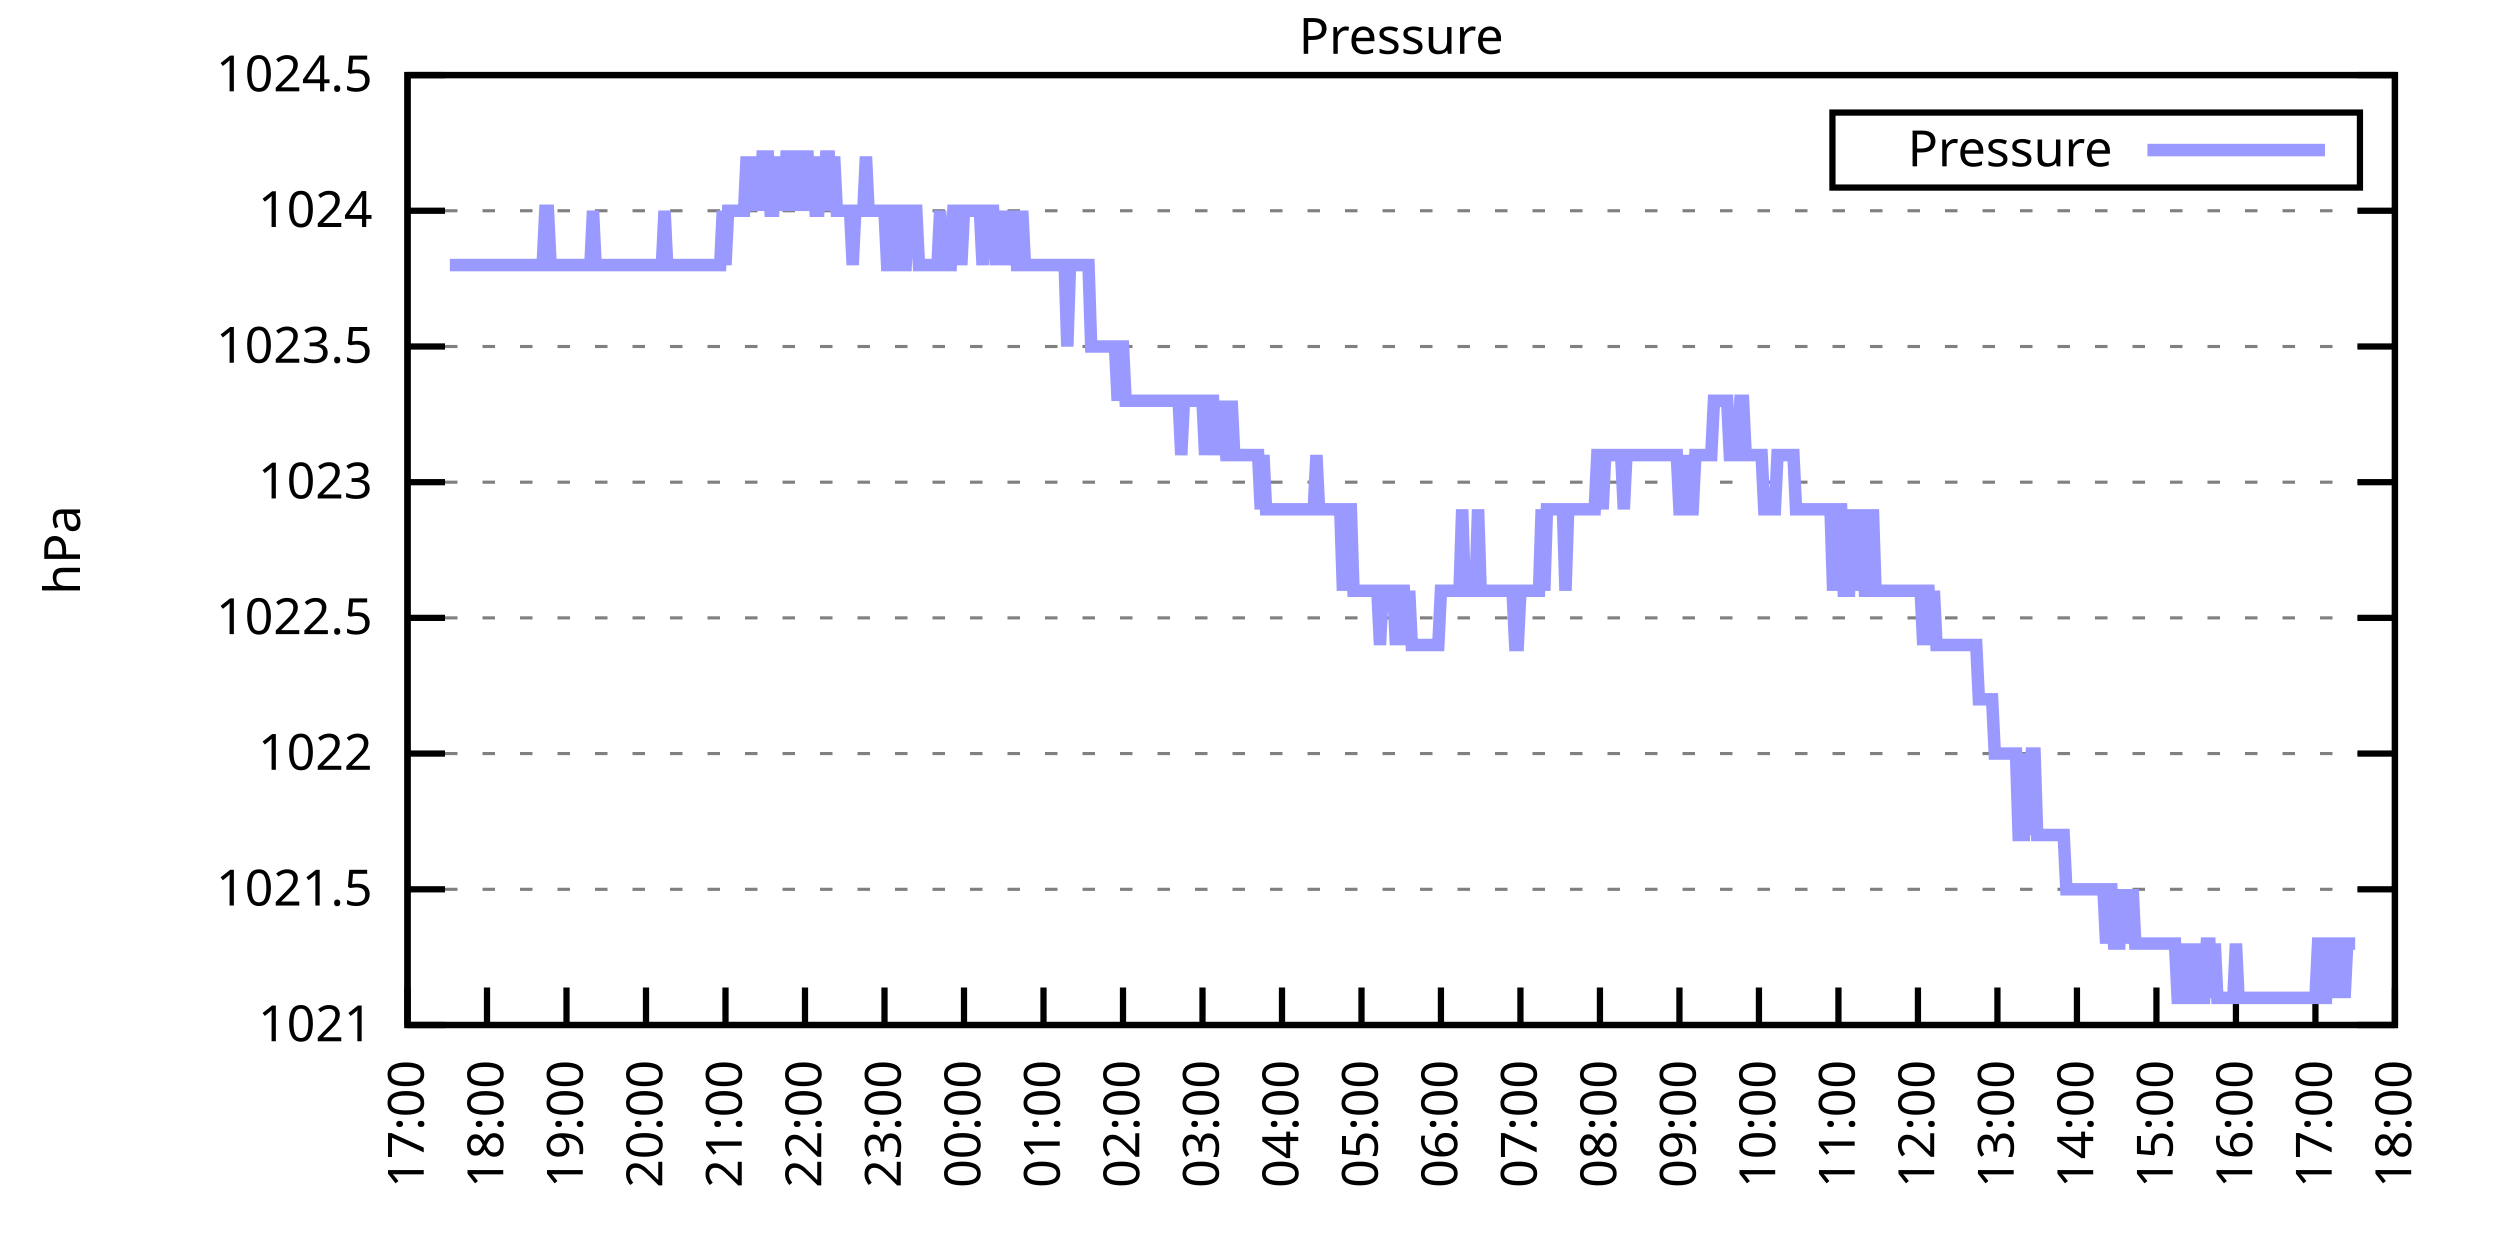
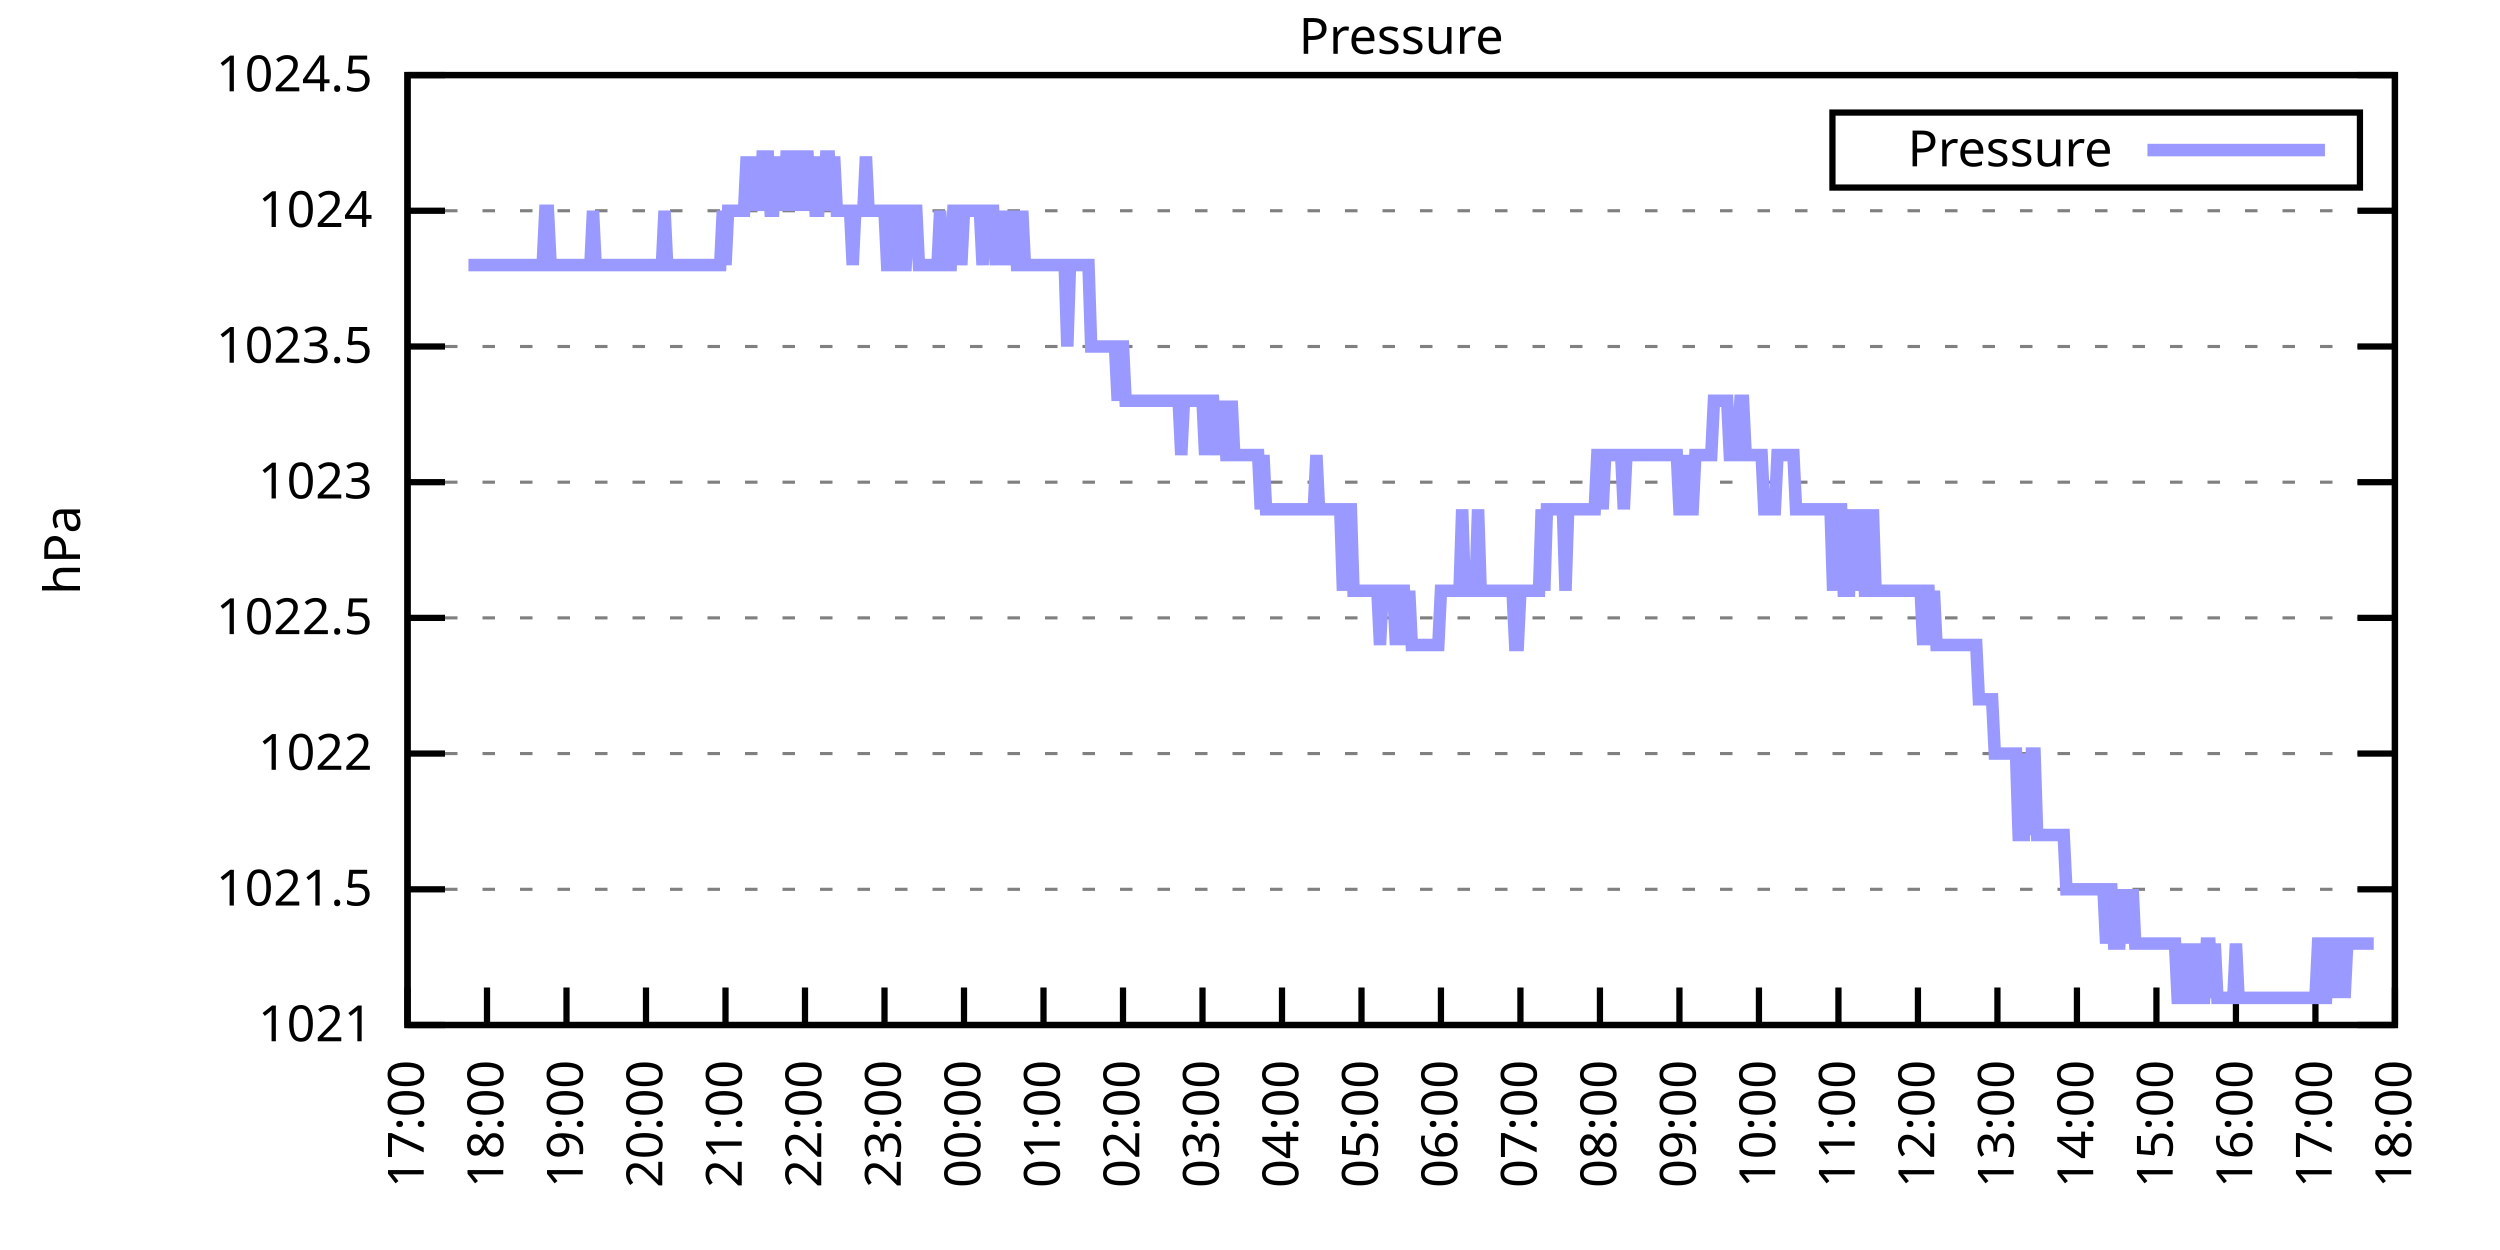
<svg xmlns="http://www.w3.org/2000/svg" xmlns:xlink="http://www.w3.org/1999/xlink" width="400" height="200" viewBox="0 0 400 200">
  <g id="gnuplot_canvas">
    <rect x="0" y="0" width="400" height="200" fill="none" />
    <defs>
      <circle id="gpDot" r="0.5" stroke-width="0.5" stroke="currentColor" />
      <path id="gpPt0" stroke-width="0.333" stroke="currentColor" d="M-1,0 h2 M0,-1 v2" />
      <path id="gpPt1" stroke-width="0.333" stroke="currentColor" d="M-1,-1 L1,1 M1,-1 L-1,1" />
      <path id="gpPt2" stroke-width="0.333" stroke="currentColor" d="M-1,0 L1,0 M0,-1 L0,1 M-1,-1 L1,1 M-1,1 L1,-1" />
      <rect id="gpPt3" stroke-width="0.333" stroke="currentColor" x="-1" y="-1" width="2" height="2" />
      <rect id="gpPt4" stroke-width="0.333" stroke="currentColor" fill="currentColor" x="-1" y="-1" width="2" height="2" />
      <circle id="gpPt5" stroke-width="0.333" stroke="currentColor" cx="0" cy="0" r="1" />
      <use xlink:href="#gpPt5" id="gpPt6" fill="currentColor" stroke="none" />
      <path id="gpPt7" stroke-width="0.333" stroke="currentColor" d="M0,-1.33 L-1.33,0.67 L1.33,0.67 z" />
      <use xlink:href="#gpPt7" id="gpPt8" fill="currentColor" stroke="none" />
      <use xlink:href="#gpPt7" id="gpPt9" stroke="currentColor" transform="rotate(180)" />
      <use xlink:href="#gpPt9" id="gpPt10" fill="currentColor" stroke="none" />
      <use xlink:href="#gpPt3" id="gpPt11" stroke="currentColor" transform="rotate(45)" />
      <use xlink:href="#gpPt11" id="gpPt12" fill="currentColor" stroke="none" />
      <path id="gpPt13" stroke-width="0.333" stroke="currentColor" d="M0,1.330 L1.265,0.411 L0.782,-1.067 L-0.782,-1.076 L-1.265,0.411 z" />
      <use xlink:href="#gpPt13" id="gpPt14" fill="currentColor" stroke="none" />
      <filter id="textbox" filterUnits="objectBoundingBox" x="0" y="0" height="1" width="1">
        <feFlood flood-color="white" flood-opacity="1" result="bgnd" />
        <feComposite in="SourceGraphic" in2="bgnd" operator="atop" />
      </filter>
      <filter id="greybox" filterUnits="objectBoundingBox" x="0" y="0" height="1" width="1">
        <feFlood flood-color="lightgrey" flood-opacity="1" result="grey" />
        <feComposite in="SourceGraphic" in2="grey" operator="atop" />
      </filter>
    </defs>
    <g fill="none" color="white" stroke="currentColor" stroke-width="1.00" stroke-linecap="butt" stroke-linejoin="miter">
</g>
    <g fill="none" color="black" stroke="currentColor" stroke-width="1.00" stroke-linecap="butt" stroke-linejoin="miter">
      <g stroke="none" shape-rendering="crispEdges">
        <polygon fill="rgb(255, 255, 255)" points="65.20,164.00 383.18,164.00 383.18,12.02 65.20,12.02 " />
      </g>
    </g>
    <g fill="none" color="black" stroke="currentColor" stroke-width="1.00" stroke-linecap="butt" stroke-linejoin="miter">
</g>
    <g fill="none" color="black" stroke="black" stroke-width="0.50" stroke-linecap="butt" stroke-linejoin="miter">
</g>
    <g fill="none" color="gray" stroke="currentColor" stroke-width="0.50" stroke-linecap="butt" stroke-linejoin="miter">
      <path stroke="gray" stroke-dasharray="2,4" class="gridline" d="M65.20,164.00 L383.19,164.00  " />
    </g>
    <g fill="none" color="gray" stroke="gray" stroke-width="1.00" stroke-linecap="butt" stroke-linejoin="miter">
</g>
    <g fill="none" color="black" stroke="currentColor" stroke-width="1.00" stroke-linecap="butt" stroke-linejoin="miter">
      <path stroke="black" d="M65.20,164.00 L71.20,164.00 M383.19,164.00 L377.19,164.00  " />
      <g transform="translate(59.60,166.60)" stroke="none" fill="black" font-family="Sans" font-size="8.00" text-anchor="end">
        <text>
          <tspan font-family="Sans"> 1021</tspan>
        </text>
      </g>
    </g>
    <g fill="none" color="black" stroke="currentColor" stroke-width="1.00" stroke-linecap="butt" stroke-linejoin="miter">
</g>
    <g fill="none" color="black" stroke="black" stroke-width="0.50" stroke-linecap="butt" stroke-linejoin="miter">
</g>
    <g fill="none" color="gray" stroke="currentColor" stroke-width="0.50" stroke-linecap="butt" stroke-linejoin="miter">
      <path stroke="gray" stroke-dasharray="2,4" class="gridline" d="M65.20,142.29 L383.19,142.29  " />
    </g>
    <g fill="none" color="gray" stroke="gray" stroke-width="1.00" stroke-linecap="butt" stroke-linejoin="miter">
</g>
    <g fill="none" color="black" stroke="currentColor" stroke-width="1.00" stroke-linecap="butt" stroke-linejoin="miter">
      <path stroke="black" d="M65.20,142.29 L71.20,142.29 M383.19,142.29 L377.19,142.29  " />
      <g transform="translate(59.60,144.89)" stroke="none" fill="black" font-family="Sans" font-size="8.00" text-anchor="end">
        <text>
          <tspan font-family="Sans"> 1021.5</tspan>
        </text>
      </g>
    </g>
    <g fill="none" color="black" stroke="currentColor" stroke-width="1.00" stroke-linecap="butt" stroke-linejoin="miter">
</g>
    <g fill="none" color="black" stroke="black" stroke-width="0.50" stroke-linecap="butt" stroke-linejoin="miter">
</g>
    <g fill="none" color="gray" stroke="currentColor" stroke-width="0.50" stroke-linecap="butt" stroke-linejoin="miter">
      <path stroke="gray" stroke-dasharray="2,4" class="gridline" d="M65.20,120.57 L383.19,120.57  " />
    </g>
    <g fill="none" color="gray" stroke="gray" stroke-width="1.00" stroke-linecap="butt" stroke-linejoin="miter">
</g>
    <g fill="none" color="black" stroke="currentColor" stroke-width="1.00" stroke-linecap="butt" stroke-linejoin="miter">
      <path stroke="black" d="M65.20,120.57 L71.20,120.57 M383.19,120.57 L377.19,120.57  " />
      <g transform="translate(59.60,123.17)" stroke="none" fill="black" font-family="Sans" font-size="8.00" text-anchor="end">
        <text>
          <tspan font-family="Sans"> 1022</tspan>
        </text>
      </g>
    </g>
    <g fill="none" color="black" stroke="currentColor" stroke-width="1.00" stroke-linecap="butt" stroke-linejoin="miter">
</g>
    <g fill="none" color="black" stroke="black" stroke-width="0.50" stroke-linecap="butt" stroke-linejoin="miter">
</g>
    <g fill="none" color="gray" stroke="currentColor" stroke-width="0.50" stroke-linecap="butt" stroke-linejoin="miter">
      <path stroke="gray" stroke-dasharray="2,4" class="gridline" d="M65.20,98.86 L383.19,98.86  " />
    </g>
    <g fill="none" color="gray" stroke="gray" stroke-width="1.00" stroke-linecap="butt" stroke-linejoin="miter">
</g>
    <g fill="none" color="black" stroke="currentColor" stroke-width="1.00" stroke-linecap="butt" stroke-linejoin="miter">
      <path stroke="black" d="M65.20,98.86 L71.20,98.86 M383.19,98.86 L377.19,98.86  " />
      <g transform="translate(59.60,101.46)" stroke="none" fill="black" font-family="Sans" font-size="8.00" text-anchor="end">
        <text>
          <tspan font-family="Sans"> 1022.5</tspan>
        </text>
      </g>
    </g>
    <g fill="none" color="black" stroke="currentColor" stroke-width="1.00" stroke-linecap="butt" stroke-linejoin="miter">
</g>
    <g fill="none" color="black" stroke="black" stroke-width="0.50" stroke-linecap="butt" stroke-linejoin="miter">
</g>
    <g fill="none" color="gray" stroke="currentColor" stroke-width="0.50" stroke-linecap="butt" stroke-linejoin="miter">
      <path stroke="gray" stroke-dasharray="2,4" class="gridline" d="M65.20,77.15 L383.19,77.15  " />
    </g>
    <g fill="none" color="gray" stroke="gray" stroke-width="1.00" stroke-linecap="butt" stroke-linejoin="miter">
</g>
    <g fill="none" color="black" stroke="currentColor" stroke-width="1.00" stroke-linecap="butt" stroke-linejoin="miter">
      <path stroke="black" d="M65.20,77.15 L71.20,77.15 M383.19,77.15 L377.19,77.15  " />
      <g transform="translate(59.60,79.75)" stroke="none" fill="black" font-family="Sans" font-size="8.00" text-anchor="end">
        <text>
          <tspan font-family="Sans"> 1023</tspan>
        </text>
      </g>
    </g>
    <g fill="none" color="black" stroke="currentColor" stroke-width="1.00" stroke-linecap="butt" stroke-linejoin="miter">
</g>
    <g fill="none" color="black" stroke="black" stroke-width="0.50" stroke-linecap="butt" stroke-linejoin="miter">
</g>
    <g fill="none" color="gray" stroke="currentColor" stroke-width="0.50" stroke-linecap="butt" stroke-linejoin="miter">
      <path stroke="gray" stroke-dasharray="2,4" class="gridline" d="M65.20,55.44 L383.19,55.44  " />
    </g>
    <g fill="none" color="gray" stroke="gray" stroke-width="1.00" stroke-linecap="butt" stroke-linejoin="miter">
</g>
    <g fill="none" color="black" stroke="currentColor" stroke-width="1.00" stroke-linecap="butt" stroke-linejoin="miter">
      <path stroke="black" d="M65.20,55.44 L71.20,55.44 M383.19,55.44 L377.19,55.44  " />
      <g transform="translate(59.60,58.04)" stroke="none" fill="black" font-family="Sans" font-size="8.00" text-anchor="end">
        <text>
          <tspan font-family="Sans"> 1023.5</tspan>
        </text>
      </g>
    </g>
    <g fill="none" color="black" stroke="currentColor" stroke-width="1.00" stroke-linecap="butt" stroke-linejoin="miter">
</g>
    <g fill="none" color="black" stroke="black" stroke-width="0.50" stroke-linecap="butt" stroke-linejoin="miter">
</g>
    <g fill="none" color="gray" stroke="currentColor" stroke-width="0.50" stroke-linecap="butt" stroke-linejoin="miter">
      <path stroke="gray" stroke-dasharray="2,4" class="gridline" d="M65.20,33.72 L383.19,33.72  " />
    </g>
    <g fill="none" color="gray" stroke="gray" stroke-width="1.00" stroke-linecap="butt" stroke-linejoin="miter">
</g>
    <g fill="none" color="black" stroke="currentColor" stroke-width="1.00" stroke-linecap="butt" stroke-linejoin="miter">
      <path stroke="black" d="M65.20,33.72 L71.20,33.72 M383.19,33.72 L377.19,33.72  " />
      <g transform="translate(59.60,36.32)" stroke="none" fill="black" font-family="Sans" font-size="8.00" text-anchor="end">
        <text>
          <tspan font-family="Sans"> 1024</tspan>
        </text>
      </g>
    </g>
    <g fill="none" color="black" stroke="currentColor" stroke-width="1.00" stroke-linecap="butt" stroke-linejoin="miter">
</g>
    <g fill="none" color="black" stroke="black" stroke-width="0.50" stroke-linecap="butt" stroke-linejoin="miter">
</g>
    <g fill="none" color="gray" stroke="currentColor" stroke-width="0.50" stroke-linecap="butt" stroke-linejoin="miter">
      <path stroke="gray" stroke-dasharray="2,4" class="gridline" d="M65.20,12.01 L383.19,12.01  " />
    </g>
    <g fill="none" color="gray" stroke="gray" stroke-width="1.00" stroke-linecap="butt" stroke-linejoin="miter">
</g>
    <g fill="none" color="black" stroke="currentColor" stroke-width="1.00" stroke-linecap="butt" stroke-linejoin="miter">
      <path stroke="black" d="M65.20,12.01 L71.20,12.01 M383.19,12.01 L377.19,12.01  " />
      <g transform="translate(59.60,14.61)" stroke="none" fill="black" font-family="Sans" font-size="8.00" text-anchor="end">
        <text>
          <tspan font-family="Sans"> 1024.5</tspan>
        </text>
      </g>
    </g>
    <g fill="none" color="black" stroke="currentColor" stroke-width="1.00" stroke-linecap="butt" stroke-linejoin="miter">
      <path stroke="black" d="M65.20,164.00 L65.20,158.00  " />
      <g transform="translate(67.80,169.60) rotate(270.00)" stroke="none" fill="black" font-family="Sans" font-size="8.00" text-anchor="end">
        <text>
          <tspan font-family="Sans">17:00</tspan>
        </text>
      </g>
    </g>
    <g fill="none" color="black" stroke="currentColor" stroke-width="1.00" stroke-linecap="butt" stroke-linejoin="miter">
      <path stroke="black" d="M77.92,164.00 L77.92,158.00  " />
      <g transform="translate(80.52,169.60) rotate(270.00)" stroke="none" fill="black" font-family="Sans" font-size="8.00" text-anchor="end">
        <text>
          <tspan font-family="Sans">18:00</tspan>
        </text>
      </g>
    </g>
    <g fill="none" color="black" stroke="currentColor" stroke-width="1.00" stroke-linecap="butt" stroke-linejoin="miter">
      <path stroke="black" d="M90.64,164.00 L90.64,158.00  " />
      <g transform="translate(93.24,169.60) rotate(270.00)" stroke="none" fill="black" font-family="Sans" font-size="8.00" text-anchor="end">
        <text>
          <tspan font-family="Sans">19:00</tspan>
        </text>
      </g>
    </g>
    <g fill="none" color="black" stroke="currentColor" stroke-width="1.00" stroke-linecap="butt" stroke-linejoin="miter">
      <path stroke="black" d="M103.36,164.00 L103.36,158.00  " />
      <g transform="translate(105.96,169.60) rotate(270.00)" stroke="none" fill="black" font-family="Sans" font-size="8.00" text-anchor="end">
        <text>
          <tspan font-family="Sans">20:00</tspan>
        </text>
      </g>
    </g>
    <g fill="none" color="black" stroke="currentColor" stroke-width="1.00" stroke-linecap="butt" stroke-linejoin="miter">
      <path stroke="black" d="M116.08,164.00 L116.08,158.00  " />
      <g transform="translate(118.68,169.60) rotate(270.00)" stroke="none" fill="black" font-family="Sans" font-size="8.00" text-anchor="end">
        <text>
          <tspan font-family="Sans">21:00</tspan>
        </text>
      </g>
    </g>
    <g fill="none" color="black" stroke="currentColor" stroke-width="1.00" stroke-linecap="butt" stroke-linejoin="miter">
      <path stroke="black" d="M128.80,164.00 L128.80,158.00  " />
      <g transform="translate(131.40,169.60) rotate(270.00)" stroke="none" fill="black" font-family="Sans" font-size="8.00" text-anchor="end">
        <text>
          <tspan font-family="Sans">22:00</tspan>
        </text>
      </g>
    </g>
    <g fill="none" color="black" stroke="currentColor" stroke-width="1.00" stroke-linecap="butt" stroke-linejoin="miter">
      <path stroke="black" d="M141.52,164.00 L141.52,158.00  " />
      <g transform="translate(144.12,169.60) rotate(270.00)" stroke="none" fill="black" font-family="Sans" font-size="8.00" text-anchor="end">
        <text>
          <tspan font-family="Sans">23:00</tspan>
        </text>
      </g>
    </g>
    <g fill="none" color="black" stroke="currentColor" stroke-width="1.00" stroke-linecap="butt" stroke-linejoin="miter">
      <path stroke="black" d="M154.24,164.00 L154.24,158.00  " />
      <g transform="translate(156.84,169.60) rotate(270.00)" stroke="none" fill="black" font-family="Sans" font-size="8.00" text-anchor="end">
        <text>
          <tspan font-family="Sans">00:00</tspan>
        </text>
      </g>
    </g>
    <g fill="none" color="black" stroke="currentColor" stroke-width="1.00" stroke-linecap="butt" stroke-linejoin="miter">
      <path stroke="black" d="M166.96,164.00 L166.96,158.00  " />
      <g transform="translate(169.56,169.60) rotate(270.00)" stroke="none" fill="black" font-family="Sans" font-size="8.00" text-anchor="end">
        <text>
          <tspan font-family="Sans">01:00</tspan>
        </text>
      </g>
    </g>
    <g fill="none" color="black" stroke="currentColor" stroke-width="1.00" stroke-linecap="butt" stroke-linejoin="miter">
      <path stroke="black" d="M179.68,164.00 L179.68,158.00  " />
      <g transform="translate(182.28,169.60) rotate(270.00)" stroke="none" fill="black" font-family="Sans" font-size="8.00" text-anchor="end">
        <text>
          <tspan font-family="Sans">02:00</tspan>
        </text>
      </g>
    </g>
    <g fill="none" color="black" stroke="currentColor" stroke-width="1.00" stroke-linecap="butt" stroke-linejoin="miter">
      <path stroke="black" d="M192.40,164.00 L192.40,158.00  " />
      <g transform="translate(195.00,169.60) rotate(270.00)" stroke="none" fill="black" font-family="Sans" font-size="8.00" text-anchor="end">
        <text>
          <tspan font-family="Sans">03:00</tspan>
        </text>
      </g>
    </g>
    <g fill="none" color="black" stroke="currentColor" stroke-width="1.00" stroke-linecap="butt" stroke-linejoin="miter">
      <path stroke="black" d="M205.12,164.00 L205.12,158.00  " />
      <g transform="translate(207.72,169.60) rotate(270.00)" stroke="none" fill="black" font-family="Sans" font-size="8.00" text-anchor="end">
        <text>
          <tspan font-family="Sans">04:00</tspan>
        </text>
      </g>
    </g>
    <g fill="none" color="black" stroke="currentColor" stroke-width="1.00" stroke-linecap="butt" stroke-linejoin="miter">
      <path stroke="black" d="M217.84,164.00 L217.84,158.00  " />
      <g transform="translate(220.44,169.60) rotate(270.00)" stroke="none" fill="black" font-family="Sans" font-size="8.00" text-anchor="end">
        <text>
          <tspan font-family="Sans">05:00</tspan>
        </text>
      </g>
    </g>
    <g fill="none" color="black" stroke="currentColor" stroke-width="1.00" stroke-linecap="butt" stroke-linejoin="miter">
      <path stroke="black" d="M230.55,164.00 L230.55,158.00  " />
      <g transform="translate(233.15,169.60) rotate(270.00)" stroke="none" fill="black" font-family="Sans" font-size="8.00" text-anchor="end">
        <text>
          <tspan font-family="Sans">06:00</tspan>
        </text>
      </g>
    </g>
    <g fill="none" color="black" stroke="currentColor" stroke-width="1.00" stroke-linecap="butt" stroke-linejoin="miter">
      <path stroke="black" d="M243.27,164.00 L243.27,158.00  " />
      <g transform="translate(245.87,169.60) rotate(270.00)" stroke="none" fill="black" font-family="Sans" font-size="8.00" text-anchor="end">
        <text>
          <tspan font-family="Sans">07:00</tspan>
        </text>
      </g>
    </g>
    <g fill="none" color="black" stroke="currentColor" stroke-width="1.00" stroke-linecap="butt" stroke-linejoin="miter">
      <path stroke="black" d="M255.99,164.00 L255.99,158.00  " />
      <g transform="translate(258.59,169.60) rotate(270.00)" stroke="none" fill="black" font-family="Sans" font-size="8.00" text-anchor="end">
        <text>
          <tspan font-family="Sans">08:00</tspan>
        </text>
      </g>
    </g>
    <g fill="none" color="black" stroke="currentColor" stroke-width="1.00" stroke-linecap="butt" stroke-linejoin="miter">
      <path stroke="black" d="M268.71,164.00 L268.71,158.00  " />
      <g transform="translate(271.31,169.60) rotate(270.00)" stroke="none" fill="black" font-family="Sans" font-size="8.00" text-anchor="end">
        <text>
          <tspan font-family="Sans">09:00</tspan>
        </text>
      </g>
    </g>
    <g fill="none" color="black" stroke="currentColor" stroke-width="1.00" stroke-linecap="butt" stroke-linejoin="miter">
      <path stroke="black" d="M281.43,164.00 L281.43,158.00  " />
      <g transform="translate(284.03,169.60) rotate(270.00)" stroke="none" fill="black" font-family="Sans" font-size="8.00" text-anchor="end">
        <text>
          <tspan font-family="Sans">10:00</tspan>
        </text>
      </g>
    </g>
    <g fill="none" color="black" stroke="currentColor" stroke-width="1.00" stroke-linecap="butt" stroke-linejoin="miter">
      <path stroke="black" d="M294.15,164.00 L294.15,158.00  " />
      <g transform="translate(296.75,169.60) rotate(270.00)" stroke="none" fill="black" font-family="Sans" font-size="8.00" text-anchor="end">
        <text>
          <tspan font-family="Sans">11:00</tspan>
        </text>
      </g>
    </g>
    <g fill="none" color="black" stroke="currentColor" stroke-width="1.00" stroke-linecap="butt" stroke-linejoin="miter">
      <path stroke="black" d="M306.87,164.00 L306.87,158.00  " />
      <g transform="translate(309.47,169.60) rotate(270.00)" stroke="none" fill="black" font-family="Sans" font-size="8.00" text-anchor="end">
        <text>
          <tspan font-family="Sans">12:00</tspan>
        </text>
      </g>
    </g>
    <g fill="none" color="black" stroke="currentColor" stroke-width="1.00" stroke-linecap="butt" stroke-linejoin="miter">
      <path stroke="black" d="M319.59,164.00 L319.59,158.00  " />
      <g transform="translate(322.19,169.60) rotate(270.00)" stroke="none" fill="black" font-family="Sans" font-size="8.00" text-anchor="end">
        <text>
          <tspan font-family="Sans">13:00</tspan>
        </text>
      </g>
    </g>
    <g fill="none" color="black" stroke="currentColor" stroke-width="1.00" stroke-linecap="butt" stroke-linejoin="miter">
      <path stroke="black" d="M332.31,164.00 L332.31,158.00  " />
      <g transform="translate(334.91,169.60) rotate(270.00)" stroke="none" fill="black" font-family="Sans" font-size="8.00" text-anchor="end">
        <text>
          <tspan font-family="Sans">14:00</tspan>
        </text>
      </g>
    </g>
    <g fill="none" color="black" stroke="currentColor" stroke-width="1.00" stroke-linecap="butt" stroke-linejoin="miter">
      <path stroke="black" d="M345.03,164.00 L345.03,158.00  " />
      <g transform="translate(347.63,169.60) rotate(270.00)" stroke="none" fill="black" font-family="Sans" font-size="8.00" text-anchor="end">
        <text>
          <tspan font-family="Sans">15:00</tspan>
        </text>
      </g>
    </g>
    <g fill="none" color="black" stroke="currentColor" stroke-width="1.00" stroke-linecap="butt" stroke-linejoin="miter">
      <path stroke="black" d="M357.75,164.00 L357.75,158.00  " />
      <g transform="translate(360.35,169.60) rotate(270.00)" stroke="none" fill="black" font-family="Sans" font-size="8.00" text-anchor="end">
        <text>
          <tspan font-family="Sans">16:00</tspan>
        </text>
      </g>
    </g>
    <g fill="none" color="black" stroke="currentColor" stroke-width="1.00" stroke-linecap="butt" stroke-linejoin="miter">
      <path stroke="black" d="M370.47,164.00 L370.47,158.00  " />
      <g transform="translate(373.07,169.60) rotate(270.00)" stroke="none" fill="black" font-family="Sans" font-size="8.00" text-anchor="end">
        <text>
          <tspan font-family="Sans">17:00</tspan>
        </text>
      </g>
    </g>
    <g fill="none" color="black" stroke="currentColor" stroke-width="1.00" stroke-linecap="butt" stroke-linejoin="miter">
      <path stroke="black" d="M383.19,164.00 L383.19,158.00  " />
      <g transform="translate(385.79,169.60) rotate(270.00)" stroke="none" fill="black" font-family="Sans" font-size="8.00" text-anchor="end">
        <text>
          <tspan font-family="Sans">18:00</tspan>
        </text>
      </g>
    </g>
    <g fill="none" color="black" stroke="currentColor" stroke-width="1.00" stroke-linecap="butt" stroke-linejoin="miter">
</g>
    <g fill="none" color="black" stroke="currentColor" stroke-width="1.00" stroke-linecap="butt" stroke-linejoin="miter">
      <path stroke="black" d="M65.20,12.01 L65.20,164.00 L383.19,164.00 L383.19,12.01 L65.20,12.01 Z  " />
    </g>
    <g fill="none" color="black" stroke="currentColor" stroke-width="1.00" stroke-linecap="butt" stroke-linejoin="miter">
</g>
    <g fill="none" color="black" stroke="currentColor" stroke-width="1.00" stroke-linecap="butt" stroke-linejoin="miter">
      <path stroke="black" d="M293.19,30.01 L293.19,18.01 L377.59,18.01 L377.59,30.01 L293.19,30.01 Z  " />
    </g>
    <g id="Pressure_plot_1">
      <g fill="none" color="white" stroke="black" stroke-width="2.00" stroke-linecap="butt" stroke-linejoin="miter">
</g>
      <g fill="none" color="black" stroke="currentColor" stroke-width="2.00" stroke-linecap="butt" stroke-linejoin="miter">
        <g transform="translate(337.99,26.61)" stroke="none" fill="black" font-family="Sans" font-size="8.00" text-anchor="end">
          <text>
            <tspan font-family="Sans">Pressure</tspan>
          </text>
        </g>
      </g>
      <g fill="none" color="black" stroke="currentColor" stroke-width="2.00" stroke-linecap="butt" stroke-linejoin="miter">
-         <path stroke="rgb(153, 153, 255)" d="M343.59,24.01 L371.99,24.01 M71.98,42.41 L72.41,42.41 L72.83,42.41 L73.26,42.41 L73.68,42.41 L74.10,42.41   L74.53,42.41 L74.95,42.41 L75.38,42.41 L75.80,42.41 L76.22,42.41 L76.65,42.41 L77.07,42.41 L77.50,42.41   L77.92,42.41 L78.34,42.41 L78.77,42.41 L79.19,42.41 L79.62,42.41 L80.04,42.41 L80.46,42.41 L80.89,42.41   L81.31,42.41 L81.74,42.41 L82.16,42.41 L82.58,42.41 L83.01,42.41 L83.43,42.41 L83.86,42.41 L84.28,42.41   L84.70,42.41 L85.13,42.41 L85.55,42.41 L85.98,42.41 L86.40,42.41 L86.82,42.41 L87.25,33.72 L87.67,33.72   L88.10,42.41 L88.52,42.41 L88.94,42.41 L89.37,42.41 L89.79,42.41 L90.22,42.41 L90.64,42.41 L91.06,42.41   L91.49,42.41 L91.91,42.41 L92.34,42.41 L92.76,42.41 L93.18,42.41 L93.61,42.41 L94.03,42.41 L94.46,42.41   L94.88,33.72 L95.30,42.41 L95.73,42.41 L96.15,42.41 L96.58,42.41 L97.00,42.41 L97.42,42.41 L97.85,42.41   L98.27,42.41 L98.69,42.41 L99.12,42.41 L99.54,42.41 L99.97,42.41 L100.39,42.41 L100.81,42.41 L101.24,42.41   L101.66,42.41 L102.09,42.41 L102.51,42.41 L102.93,42.41 L103.36,42.41 L103.78,42.41 L104.21,42.41 L104.63,42.41   L105.05,42.41 L105.48,42.41 L105.90,42.41 L106.33,33.72 L106.75,42.41 L107.17,42.41 L107.60,42.41 L108.02,42.41   L108.45,42.41 L108.87,42.41 L109.29,42.41 L109.72,42.41 L110.14,42.41 L110.57,42.41 L110.99,42.41 L111.41,42.41   L111.84,42.41 L112.26,42.41 L112.69,42.41 L113.11,42.41 L113.53,42.41 L113.96,42.41 L114.38,42.41 L114.81,42.41   L115.23,42.41 L115.65,33.72 L116.08,42.41 L116.50,33.72 L116.93,33.72 L117.35,33.72 L117.77,33.72 L118.20,33.72   L118.62,33.72 L119.05,33.72 L119.47,25.04 L119.89,33.72 L120.32,25.04 L120.74,33.72 L121.17,25.04 L121.59,33.72   L122.01,25.04 L122.44,25.04 L122.86,25.04 L123.29,33.72 L123.71,33.72 L124.13,25.04 L124.56,33.72 L124.98,25.04   L125.41,33.72 L125.83,25.04 L126.25,25.04 L126.68,25.04 L127.10,33.72 L127.53,25.04 L127.95,25.04 L128.37,33.72   L128.80,25.04 L129.22,25.04 L129.65,33.72 L130.07,25.04 L130.49,33.72 L130.92,33.72 L131.34,25.04 L131.77,33.72   L132.19,25.04 L132.61,25.04 L133.04,33.72 L133.46,25.04 L133.89,33.72 L134.31,33.72 L134.73,33.72 L135.16,33.72   L135.58,33.72 L136.01,33.72 L136.43,42.41 L136.85,33.72 L137.28,33.72 L137.70,33.72 L138.13,33.72 L138.55,25.04   L138.97,33.72 L139.40,33.72 L139.82,33.72 L140.25,33.72 L140.67,33.72 L141.09,33.72 L141.52,33.72 L141.94,42.41   L142.37,42.41 L142.79,42.41 L143.21,33.72 L143.64,33.72 L144.06,42.41 L144.49,42.41 L144.91,42.41 L145.33,33.72   L145.76,33.72 L146.18,33.72 L146.61,33.72 L147.03,42.41 L147.45,42.41 L147.88,42.41 L148.30,42.41 L148.73,42.41   L149.15,42.41 L149.57,42.41 L150.00,42.41 L150.42,33.72 L150.85,42.41 L151.27,42.41 L151.69,42.41 L152.12,42.41   L152.54,33.72 L152.97,33.72 L153.39,33.72 L153.81,42.41 L154.24,33.72 L154.66,33.72 L155.09,33.72 L155.51,33.72   L155.93,33.72 L156.36,33.72 L156.78,33.72 L157.21,42.41 L157.63,33.72 L158.05,33.72 L158.48,33.72 L158.90,33.72   L159.33,42.41 L159.75,33.72 L160.17,42.41 L160.60,33.72 L161.02,42.41 L161.44,33.72 L161.87,42.41 L162.29,33.72   L162.72,42.41 L163.14,42.41 L163.56,33.72 L163.99,42.41 L164.41,42.41 L164.84,42.41 L165.26,42.41 L165.68,42.41   L166.11,42.41 L166.53,42.41 L166.96,42.41 L167.38,42.41 L167.80,42.41 L168.23,42.41 L168.65,42.41 L169.08,42.41   L169.50,42.41 L169.92,42.41 L170.35,42.41 L170.77,55.44 L171.20,42.41 L171.62,42.41 L172.04,42.41 L172.47,42.41   L172.89,42.41 L173.32,42.41 L173.74,42.41 L174.16,42.41 L174.59,55.44 L175.01,55.44 L175.44,55.44 L175.86,55.44   L176.28,55.44 L176.71,55.44 L177.13,55.44 L177.56,55.44 L177.98,55.44 L178.40,55.44 L178.83,64.12 L179.25,55.44   L179.68,55.44 L180.10,64.12 L180.52,64.12 L180.95,64.12 L181.37,64.12 L181.80,64.12 L182.22,64.12 L182.64,64.12   L183.07,64.12 L183.49,64.12 L183.92,64.12 L184.34,64.12 L184.76,64.12 L185.19,64.12 L185.61,64.12 L186.04,64.12   L186.46,64.12 L186.88,64.12 L187.31,64.12 L187.73,64.12 L188.16,64.12 L188.58,64.12 L189.00,72.81 L189.43,64.12   L189.85,64.12 L190.28,64.12 L190.70,64.12 L191.12,64.12 L191.55,64.12 L191.97,64.12 L192.40,64.12 L192.82,72.81   L193.24,64.12 L193.67,64.12 L194.09,64.12 L194.52,72.81 L194.94,64.12 L195.36,72.81 L195.79,64.12 L196.21,72.81   L196.64,72.81 L197.06,64.12 L197.48,72.81 L197.91,72.81 L198.33,72.81 L198.76,72.81 L199.18,72.81 L199.60,72.81   L200.03,72.81 L200.45,72.81 L200.88,72.81 L201.30,72.81 L201.72,81.49 L202.15,72.81 L202.57,81.49 L203.00,81.49   L203.42,81.49 L203.84,81.49 L204.27,81.49 L204.69,81.49 L205.12,81.49 L205.54,81.49 L205.96,81.49 L206.39,81.49   L206.81,81.49 L207.24,81.49 L207.66,81.49 L208.08,81.49 L208.51,81.49 L208.93,81.49 L209.36,81.49 L209.78,81.49   L210.20,81.49 L210.63,72.81 L211.05,81.49 L211.48,81.49 L211.90,81.49 L212.32,81.49 L212.75,81.49 L213.17,81.49   L213.60,81.49 L214.02,81.49 L214.44,81.49 L214.87,94.52 L215.29,81.49 L215.72,81.49 L216.14,81.49 L216.56,94.52   L216.99,94.52 L217.41,94.52 L217.84,94.52 L218.26,94.52 L218.68,94.52 L219.11,94.52 L219.53,94.52 L219.96,94.52   L220.38,94.52 L220.80,103.20 L221.23,94.52 L221.65,94.52 L222.08,94.52 L222.50,94.52 L222.92,94.52 L223.35,103.20   L223.77,94.52 L224.20,94.52 L224.62,94.52 L225.04,103.20 L225.47,94.52 L225.89,103.20 L226.31,103.20 L226.74,103.20   L227.16,103.20 L227.59,103.20 L228.01,103.20 L228.43,103.20 L228.86,103.20 L229.28,103.20 L229.71,103.20 L230.13,103.20   L230.55,94.52 L230.98,94.52 L231.40,94.52 L231.83,94.52 L232.25,94.52 L232.67,94.52 L233.10,94.52 L233.52,94.52   L233.95,81.49 L234.37,94.52 L234.79,94.52 L235.22,94.52 L235.64,94.52 L236.07,94.52 L236.49,81.49 L236.91,94.52   L237.34,94.52 L237.76,94.52 L238.19,94.52 L238.61,94.52 L239.03,94.52 L239.46,94.52 L239.88,94.52 L240.31,94.52   L240.73,94.52 L241.15,94.52 L241.58,94.52 L242.00,94.52 L242.43,103.20 L242.85,103.20 L243.27,94.52 L243.70,94.52   L244.12,94.52 L244.55,94.52 L244.97,94.52 L245.39,94.52 L245.82,94.52 L246.24,94.52 L246.67,81.49 L247.09,94.52   L247.51,81.49 L247.94,81.49 L248.36,81.49 L248.79,81.49 L249.21,81.49 L249.63,81.49 L250.06,81.49 L250.48,94.52   L250.91,81.49 L251.33,81.49 L251.75,81.49 L252.18,81.49 L252.60,81.49 L253.03,81.49 L253.45,81.49 L253.87,81.49   L254.30,81.49 L254.72,81.49 L255.15,81.49 L255.57,72.81 L255.99,72.81 L256.42,81.49 L256.84,72.81 L257.27,72.81   L257.69,72.81 L258.11,72.81 L258.54,72.81 L258.96,72.81 L259.39,72.81 L259.81,81.49 L260.23,72.81 L260.66,72.81   L261.08,72.81 L261.51,72.81 L261.93,72.81 L262.35,72.81 L262.78,72.81 L263.20,72.81 L263.63,72.81 L264.05,72.81   L264.47,72.81 L264.90,72.81 L265.32,72.81 L265.75,72.81 L266.17,72.81 L266.59,72.81 L267.02,72.81 L267.44,72.81   L267.87,72.81 L268.29,72.81 L268.71,81.49 L269.14,81.49 L269.56,72.81 L269.99,81.49 L270.41,81.49 L270.83,81.49   L271.26,72.81 L271.68,72.81 L272.11,72.81 L272.53,72.81 L272.95,72.81 L273.38,72.81 L273.80,72.81 L274.23,64.12   L274.65,64.12 L275.07,64.12 L275.50,64.12 L275.92,64.12 L276.35,64.12 L276.77,72.81 L277.19,72.81 L277.62,72.81   L278.04,72.81 L278.47,64.12 L278.89,64.12 L279.31,72.81 L279.74,72.81 L280.16,72.81 L280.59,72.81 L281.01,72.81   L281.43,72.81 L281.86,72.81 L282.28,81.49 L282.71,81.49 L283.13,81.49 L283.55,81.49 L283.98,81.49 L284.40,72.81   L284.83,72.81 L285.25,72.81 L285.67,72.81 L286.10,72.81 L286.52,72.81 L286.95,72.81 L287.37,81.49 L287.79,81.49   L288.22,81.49 L288.64,81.49 L289.06,81.49 L289.49,81.49 L289.91,81.49 L290.34,81.49 L290.76,81.49 L291.18,81.49   L291.61,81.49 L292.03,81.49 L292.46,81.49 L292.88,81.49 L293.30,94.52 L293.73,81.49 L294.15,81.49 L294.58,81.49   L295.00,94.52 L295.42,94.52 L295.85,94.52 L296.27,81.49 L296.70,94.52 L297.12,81.49 L297.54,94.52 L297.97,81.49   L298.39,94.52 L298.82,94.52 L299.24,94.52 L299.66,81.49 L300.09,94.52 L300.51,94.52 L300.94,94.52 L301.36,94.52   L301.78,94.52 L302.21,94.52 L302.63,94.52 L303.06,94.52 L303.48,94.52 L303.90,94.52 L304.33,94.52 L304.75,94.52   L305.18,94.52 L305.60,94.52 L306.02,94.52 L306.45,94.52 L306.87,94.52 L307.30,94.52 L307.72,103.20 L308.14,94.52   L308.57,94.52 L308.99,103.20 L309.42,94.52 L309.84,103.20 L310.26,103.20 L310.69,103.20 L311.11,103.20 L311.54,103.20   L311.96,103.20 L312.38,103.20 L312.81,103.20 L313.23,103.20 L313.66,103.20 L314.08,103.20 L314.50,103.20 L314.93,103.20   L315.35,103.20 L315.78,103.20 L316.20,103.20 L316.62,111.89 L317.05,111.89 L317.47,111.89 L317.90,111.89 L318.32,111.89   L318.74,111.89 L319.17,120.57 L319.59,120.57 L320.02,120.57 L320.44,120.57 L320.86,120.57 L321.29,120.57 L321.71,120.57   L322.14,120.57 L322.56,120.57 L322.98,133.60 L323.41,133.60 L323.83,133.60 L324.26,120.57 L324.68,133.60 L325.10,120.57   L325.53,120.57 L325.95,133.60 L326.38,133.60 L326.80,133.60 L327.22,133.60 L327.65,133.60 L328.07,133.60 L328.50,133.60   L328.92,133.60 L329.34,133.60 L329.77,133.60 L330.19,133.60 L330.62,142.29 L331.04,142.29 L331.46,142.29 L331.89,142.29   L332.31,142.29 L332.74,142.29 L333.16,142.29 L333.58,142.29 L334.01,142.29 L334.43,142.29 L334.86,142.29 L335.28,142.29   L335.70,142.29 L336.13,142.29 L336.55,142.29 L336.98,150.97 L337.40,142.29 L337.82,142.29 L338.25,150.97 L338.67,150.97   L339.10,150.97 L339.52,142.29 L339.94,150.97 L340.37,142.29 L340.79,150.97 L341.22,142.29 L341.64,150.97 L342.06,150.97   L342.49,150.97 L342.91,150.97 L343.34,150.97 L343.76,150.97 L344.18,150.97 L344.61,150.97 L345.03,150.97 L345.46,150.97   L345.88,150.97 L346.30,150.97 L346.73,150.97 L347.15,150.97 L347.58,150.97 L348.00,150.97 L348.42,159.66 L348.85,159.66   L349.27,159.66 L349.70,150.97 L350.12,159.66 L350.54,150.97 L350.97,159.66 L351.39,159.66 L351.81,150.97 L352.24,159.66   L352.66,159.66 L353.09,150.97 L353.51,150.97 L353.93,159.66 L354.36,150.97 L354.78,159.66 L355.21,159.66 L355.63,159.66   L356.05,159.66 L356.48,159.66 L356.90,159.66 L357.33,159.66 L357.75,150.97 L358.17,159.66 L358.60,159.66 L359.02,159.66   L359.45,159.66 L359.87,159.66 L360.29,159.66 L360.72,159.66 L361.14,159.66 L361.57,159.66 L361.99,159.66 L362.41,159.66   L362.84,159.66 L363.26,159.66 L363.69,159.66 L364.11,159.66 L364.53,159.66 L364.96,159.66 L365.38,159.66 L365.81,159.66   L366.23,159.66 L366.65,159.66 L367.08,159.66 L367.50,159.66 L367.93,159.66 L368.35,159.66 L368.77,159.66 L369.20,159.66   L369.62,159.66 L370.05,159.66 L370.47,159.66 L370.89,150.97 L371.32,150.97 L371.74,159.66 L372.17,159.66 L372.59,150.97   L373.01,150.97 L373.44,159.66 L373.86,150.97 L374.29,150.97 L374.71,150.97 L375.13,159.66 L375.56,150.97 L375.98,150.97   L376.41,150.97 L376.83,150.97  " />
+         <path stroke="rgb(153, 153, 255)" d="M343.59,24.01 L371.99,24.01 M74.95,42.41 L75.38,42.41 L75.80,42.41 L76.22,42.41 L76.65,42.41 L77.07,42.41   L77.50,42.41 L77.92,42.41 L78.34,42.41 L78.77,42.41 L79.19,42.41 L79.62,42.41 L80.04,42.41 L80.46,42.41   L80.89,42.41 L81.31,42.41 L81.74,42.41 L82.16,42.41 L82.58,42.41 L83.01,42.41 L83.43,42.41 L83.86,42.41   L84.28,42.41 L84.70,42.41 L85.13,42.41 L85.55,42.41 L85.98,42.41 L86.40,42.41 L86.82,42.41 L87.25,33.72   L87.67,33.72 L88.10,42.41 L88.52,42.41 L88.94,42.41 L89.37,42.41 L89.79,42.41 L90.22,42.41 L90.64,42.41   L91.06,42.41 L91.49,42.41 L91.91,42.41 L92.34,42.41 L92.76,42.41 L93.18,42.41 L93.61,42.41 L94.03,42.41   L94.46,42.41 L94.88,33.72 L95.30,42.41 L95.73,42.41 L96.15,42.41 L96.58,42.41 L97.00,42.41 L97.42,42.41   L97.85,42.41 L98.27,42.41 L98.69,42.41 L99.12,42.41 L99.54,42.41 L99.97,42.41 L100.39,42.41 L100.81,42.41   L101.24,42.41 L101.66,42.41 L102.09,42.41 L102.51,42.41 L102.93,42.41 L103.36,42.41 L103.78,42.41 L104.21,42.41   L104.63,42.41 L105.05,42.41 L105.48,42.41 L105.90,42.41 L106.33,33.72 L106.75,42.41 L107.17,42.41 L107.60,42.41   L108.02,42.41 L108.45,42.41 L108.87,42.41 L109.29,42.41 L109.72,42.41 L110.14,42.41 L110.57,42.41 L110.99,42.41   L111.41,42.41 L111.84,42.41 L112.26,42.41 L112.69,42.41 L113.11,42.41 L113.53,42.41 L113.96,42.41 L114.38,42.41   L114.81,42.41 L115.23,42.41 L115.65,33.72 L116.08,42.41 L116.50,33.72 L116.93,33.72 L117.35,33.72 L117.77,33.72   L118.20,33.72 L118.62,33.72 L119.05,33.72 L119.47,25.04 L119.89,33.72 L120.32,25.04 L120.74,33.72 L121.17,25.04   L121.59,33.72 L122.01,25.04 L122.44,25.04 L122.86,25.04 L123.29,33.72 L123.71,33.72 L124.13,25.04 L124.56,33.72   L124.98,25.04 L125.41,33.72 L125.83,25.04 L126.25,25.04 L126.68,25.04 L127.10,33.72 L127.53,25.04 L127.95,25.04   L128.37,33.72 L128.80,25.04 L129.22,25.04 L129.65,33.72 L130.07,25.04 L130.49,33.72 L130.92,33.72 L131.34,25.04   L131.77,33.72 L132.19,25.04 L132.61,25.04 L133.04,33.72 L133.46,25.04 L133.89,33.72 L134.31,33.72 L134.73,33.72   L135.16,33.72 L135.58,33.72 L136.01,33.72 L136.43,42.41 L136.85,33.72 L137.28,33.72 L137.70,33.72 L138.13,33.72   L138.55,25.04 L138.97,33.72 L139.40,33.72 L139.82,33.72 L140.25,33.72 L140.67,33.72 L141.09,33.72 L141.52,33.72   L141.94,42.41 L142.37,42.41 L142.79,42.41 L143.21,33.72 L143.64,33.72 L144.06,42.41 L144.49,42.41 L144.91,42.41   L145.33,33.72 L145.76,33.72 L146.18,33.72 L146.61,33.72 L147.03,42.41 L147.45,42.41 L147.88,42.41 L148.30,42.41   L148.73,42.41 L149.15,42.41 L149.57,42.41 L150.00,42.41 L150.42,33.72 L150.85,42.41 L151.27,42.41 L151.69,42.41   L152.12,42.41 L152.54,33.72 L152.97,33.72 L153.39,33.72 L153.81,42.41 L154.24,33.72 L154.66,33.72 L155.09,33.72   L155.51,33.72 L155.93,33.72 L156.36,33.72 L156.78,33.72 L157.21,42.41 L157.63,33.72 L158.05,33.72 L158.48,33.72   L158.90,33.72 L159.33,42.41 L159.75,33.72 L160.17,42.41 L160.60,33.72 L161.02,42.41 L161.44,33.72 L161.87,42.41   L162.29,33.72 L162.72,42.41 L163.14,42.41 L163.56,33.72 L163.99,42.41 L164.41,42.41 L164.84,42.41 L165.26,42.41   L165.68,42.41 L166.11,42.41 L166.53,42.41 L166.96,42.41 L167.38,42.41 L167.80,42.41 L168.23,42.41 L168.65,42.41   L169.08,42.41 L169.50,42.41 L169.92,42.41 L170.35,42.41 L170.77,55.44 L171.20,42.41 L171.62,42.41 L172.04,42.41   L172.47,42.41 L172.89,42.41 L173.32,42.41 L173.74,42.41 L174.16,42.41 L174.59,55.44 L175.01,55.44 L175.44,55.44   L175.86,55.44 L176.28,55.44 L176.71,55.44 L177.13,55.44 L177.56,55.44 L177.98,55.44 L178.40,55.44 L178.83,64.12   L179.25,55.44 L179.68,55.44 L180.10,64.12 L180.52,64.12 L180.95,64.12 L181.37,64.12 L181.80,64.12 L182.22,64.12   L182.64,64.12 L183.07,64.12 L183.49,64.12 L183.92,64.12 L184.34,64.12 L184.76,64.12 L185.19,64.12 L185.61,64.12   L186.04,64.12 L186.46,64.12 L186.88,64.12 L187.31,64.12 L187.73,64.12 L188.16,64.12 L188.58,64.12 L189.00,72.81   L189.43,64.12 L189.85,64.12 L190.28,64.12 L190.70,64.12 L191.12,64.12 L191.55,64.12 L191.97,64.12 L192.40,64.12   L192.82,72.81 L193.24,64.12 L193.67,64.12 L194.09,64.12 L194.52,72.81 L194.94,64.12 L195.36,72.81 L195.79,64.12   L196.21,72.81 L196.64,72.81 L197.06,64.12 L197.48,72.81 L197.91,72.81 L198.33,72.81 L198.76,72.81 L199.18,72.81   L199.60,72.81 L200.03,72.81 L200.45,72.81 L200.88,72.81 L201.30,72.81 L201.72,81.49 L202.15,72.81 L202.57,81.49   L203.00,81.49 L203.42,81.49 L203.84,81.49 L204.27,81.49 L204.69,81.49 L205.12,81.49 L205.54,81.49 L205.96,81.49   L206.39,81.49 L206.81,81.49 L207.24,81.49 L207.66,81.49 L208.08,81.49 L208.51,81.49 L208.93,81.49 L209.36,81.49   L209.78,81.49 L210.20,81.49 L210.63,72.81 L211.05,81.49 L211.48,81.49 L211.90,81.49 L212.32,81.49 L212.75,81.49   L213.17,81.49 L213.60,81.49 L214.02,81.49 L214.44,81.49 L214.87,94.52 L215.29,81.49 L215.72,81.49 L216.14,81.49   L216.56,94.52 L216.99,94.52 L217.41,94.52 L217.84,94.52 L218.26,94.52 L218.68,94.52 L219.11,94.52 L219.53,94.52   L219.96,94.52 L220.38,94.52 L220.80,103.20 L221.23,94.52 L221.65,94.52 L222.08,94.52 L222.50,94.52 L222.92,94.52   L223.35,103.20 L223.77,94.52 L224.20,94.52 L224.62,94.52 L225.04,103.20 L225.47,94.52 L225.89,103.20 L226.31,103.20   L226.74,103.20 L227.16,103.20 L227.59,103.20 L228.01,103.20 L228.43,103.20 L228.86,103.20 L229.28,103.20 L229.71,103.20   L230.13,103.20 L230.55,94.52 L230.98,94.52 L231.40,94.52 L231.83,94.52 L232.25,94.52 L232.67,94.52 L233.10,94.52   L233.52,94.52 L233.95,81.49 L234.37,94.52 L234.79,94.52 L235.22,94.52 L235.64,94.52 L236.07,94.52 L236.49,81.49   L236.91,94.52 L237.34,94.52 L237.76,94.52 L238.19,94.52 L238.61,94.52 L239.03,94.52 L239.46,94.52 L239.88,94.52   L240.31,94.52 L240.73,94.52 L241.15,94.52 L241.58,94.52 L242.00,94.52 L242.43,103.20 L242.85,103.20 L243.27,94.52   L243.70,94.52 L244.12,94.52 L244.55,94.52 L244.97,94.52 L245.39,94.52 L245.82,94.52 L246.24,94.52 L246.67,81.49   L247.09,94.52 L247.51,81.49 L247.94,81.49 L248.36,81.49 L248.79,81.49 L249.21,81.49 L249.63,81.49 L250.06,81.49   L250.48,94.52 L250.91,81.49 L251.33,81.49 L251.75,81.49 L252.18,81.49 L252.60,81.49 L253.03,81.49 L253.45,81.49   L253.87,81.49 L254.30,81.49 L254.72,81.49 L255.15,81.49 L255.57,72.81 L255.99,72.81 L256.42,81.49 L256.84,72.81   L257.27,72.81 L257.69,72.81 L258.11,72.81 L258.54,72.81 L258.96,72.81 L259.39,72.81 L259.81,81.49 L260.23,72.81   L260.66,72.81 L261.08,72.81 L261.51,72.81 L261.93,72.81 L262.35,72.81 L262.78,72.81 L263.20,72.81 L263.63,72.81   L264.05,72.81 L264.47,72.81 L264.90,72.81 L265.32,72.81 L265.75,72.81 L266.17,72.81 L266.59,72.81 L267.02,72.81   L267.44,72.81 L267.87,72.81 L268.29,72.81 L268.71,81.49 L269.14,81.49 L269.56,72.81 L269.99,81.49 L270.41,81.49   L270.83,81.49 L271.26,72.81 L271.68,72.81 L272.11,72.81 L272.53,72.81 L272.95,72.81 L273.38,72.81 L273.80,72.81   L274.23,64.12 L274.65,64.12 L275.07,64.12 L275.50,64.12 L275.92,64.12 L276.35,64.12 L276.77,72.81 L277.19,72.81   L277.62,72.81 L278.04,72.81 L278.47,64.12 L278.89,64.12 L279.31,72.81 L279.74,72.81 L280.16,72.81 L280.59,72.81   L281.01,72.81 L281.43,72.81 L281.86,72.81 L282.28,81.49 L282.71,81.49 L283.13,81.49 L283.55,81.49 L283.98,81.49   L284.40,72.81 L284.83,72.81 L285.25,72.81 L285.67,72.81 L286.10,72.81 L286.52,72.81 L286.95,72.81 L287.37,81.49   L287.79,81.49 L288.22,81.49 L288.64,81.49 L289.06,81.49 L289.49,81.49 L289.91,81.49 L290.34,81.49 L290.76,81.49   L291.18,81.49 L291.61,81.49 L292.03,81.49 L292.46,81.49 L292.88,81.49 L293.30,94.52 L293.73,81.49 L294.15,81.49   L294.58,81.49 L295.00,94.52 L295.42,94.52 L295.85,94.52 L296.27,81.49 L296.70,94.52 L297.12,81.49 L297.54,94.52   L297.97,81.49 L298.39,94.52 L298.82,94.52 L299.24,94.52 L299.66,81.49 L300.09,94.52 L300.51,94.52 L300.94,94.52   L301.36,94.52 L301.78,94.52 L302.21,94.52 L302.63,94.52 L303.06,94.52 L303.48,94.52 L303.90,94.52 L304.33,94.52   L304.75,94.52 L305.18,94.52 L305.60,94.52 L306.02,94.52 L306.45,94.52 L306.87,94.52 L307.30,94.52 L307.72,103.20   L308.14,94.52 L308.57,94.52 L308.99,103.20 L309.42,94.52 L309.84,103.20 L310.26,103.20 L310.69,103.20 L311.11,103.20   L311.54,103.20 L311.96,103.20 L312.38,103.20 L312.81,103.20 L313.23,103.20 L313.66,103.20 L314.08,103.20 L314.50,103.20   L314.93,103.20 L315.35,103.20 L315.78,103.20 L316.20,103.20 L316.62,111.89 L317.05,111.89 L317.47,111.89 L317.90,111.89   L318.32,111.89 L318.74,111.89 L319.17,120.57 L319.59,120.57 L320.02,120.57 L320.44,120.57 L320.86,120.57 L321.29,120.57   L321.71,120.57 L322.14,120.57 L322.56,120.57 L322.98,133.60 L323.41,133.60 L323.83,133.60 L324.26,120.57 L324.68,133.60   L325.10,120.57 L325.53,120.57 L325.95,133.60 L326.38,133.60 L326.80,133.60 L327.22,133.60 L327.65,133.60 L328.07,133.60   L328.50,133.60 L328.92,133.60 L329.34,133.60 L329.77,133.60 L330.19,133.60 L330.62,142.29 L331.04,142.29 L331.46,142.29   L331.89,142.29 L332.31,142.29 L332.74,142.29 L333.16,142.29 L333.58,142.29 L334.01,142.29 L334.43,142.29 L334.86,142.29   L335.28,142.29 L335.70,142.29 L336.13,142.29 L336.55,142.29 L336.98,150.97 L337.40,142.29 L337.82,142.29 L338.25,150.97   L338.67,150.97 L339.10,150.97 L339.52,142.29 L339.94,150.97 L340.37,142.29 L340.79,150.97 L341.22,142.29 L341.64,150.97   L342.06,150.97 L342.49,150.97 L342.91,150.97 L343.34,150.97 L343.76,150.97 L344.18,150.97 L344.61,150.97 L345.03,150.97   L345.46,150.97 L345.88,150.97 L346.30,150.97 L346.73,150.97 L347.15,150.97 L347.58,150.97 L348.00,150.97 L348.42,159.66   L348.85,159.66 L349.27,159.66 L349.70,150.97 L350.12,159.66 L350.54,150.97 L350.97,159.66 L351.39,159.66 L351.81,150.97   L352.24,159.66 L352.66,159.66 L353.09,150.97 L353.51,150.97 L353.93,159.66 L354.36,150.97 L354.78,159.66 L355.21,159.66   L355.63,159.66 L356.05,159.66 L356.48,159.66 L356.90,159.66 L357.33,159.66 L357.75,150.97 L358.17,159.66 L358.60,159.66   L359.02,159.66 L359.45,159.66 L359.87,159.66 L360.29,159.66 L360.72,159.66 L361.14,159.66 L361.57,159.66 L361.99,159.66   L362.41,159.66 L362.84,159.66 L363.26,159.66 L363.69,159.66 L364.11,159.66 L364.53,159.66 L364.96,159.66 L365.38,159.66   L365.81,159.66 L366.23,159.66 L366.65,159.66 L367.08,159.66 L367.50,159.66 L367.93,159.66 L368.35,159.66 L368.77,159.66   L369.20,159.66 L369.62,159.66 L370.05,159.66 L370.47,159.66 L370.89,150.97 L371.32,150.97 L371.74,159.66 L372.17,159.66   L372.59,150.97 L373.01,150.97 L373.44,159.66 L373.86,150.97 L374.29,150.97 L374.71,150.97 L375.13,159.66 L375.56,150.97   L375.98,150.97 L376.41,150.97 L376.83,150.97 L377.25,150.97 L377.68,150.97 L378.10,150.97 L378.53,150.97 L378.95,150.97   L379.37,150.97 L379.80,150.97  " />
      </g>
    </g>
    <g fill="none" color="black" stroke="currentColor" stroke-width="2.00" stroke-linecap="butt" stroke-linejoin="miter">
</g>
    <g fill="none" color="black" stroke="black" stroke-width="1.00" stroke-linecap="butt" stroke-linejoin="miter">
</g>
    <g fill="none" color="black" stroke="currentColor" stroke-width="1.00" stroke-linecap="butt" stroke-linejoin="miter">
      <path stroke="black" d="M65.20,12.01 L65.20,164.00 L383.19,164.00 L383.19,12.01 L65.20,12.01 Z  " />
      <g transform="translate(12.80,88.01) rotate(270.00)" stroke="none" fill="black" font-family="Sans" font-size="8.00" text-anchor="middle">
        <text>
          <tspan font-family="Sans">hPa</tspan>
        </text>
      </g>
    </g>
    <g fill="none" color="black" stroke="currentColor" stroke-width="1.00" stroke-linecap="butt" stroke-linejoin="miter">
</g>
    <g fill="none" color="black" stroke="currentColor" stroke-width="1.00" stroke-linecap="butt" stroke-linejoin="miter">
      <g transform="translate(224.19,8.61)" stroke="none" fill="black" font-family="Sans" font-size="8.00" text-anchor="middle">
        <text>
          <tspan font-family="Sans">Pressure</tspan>
        </text>
      </g>
    </g>
    <g fill="none" color="black" stroke="currentColor" stroke-width="1.00" stroke-linecap="butt" stroke-linejoin="miter">
</g>
  </g>
</svg>
